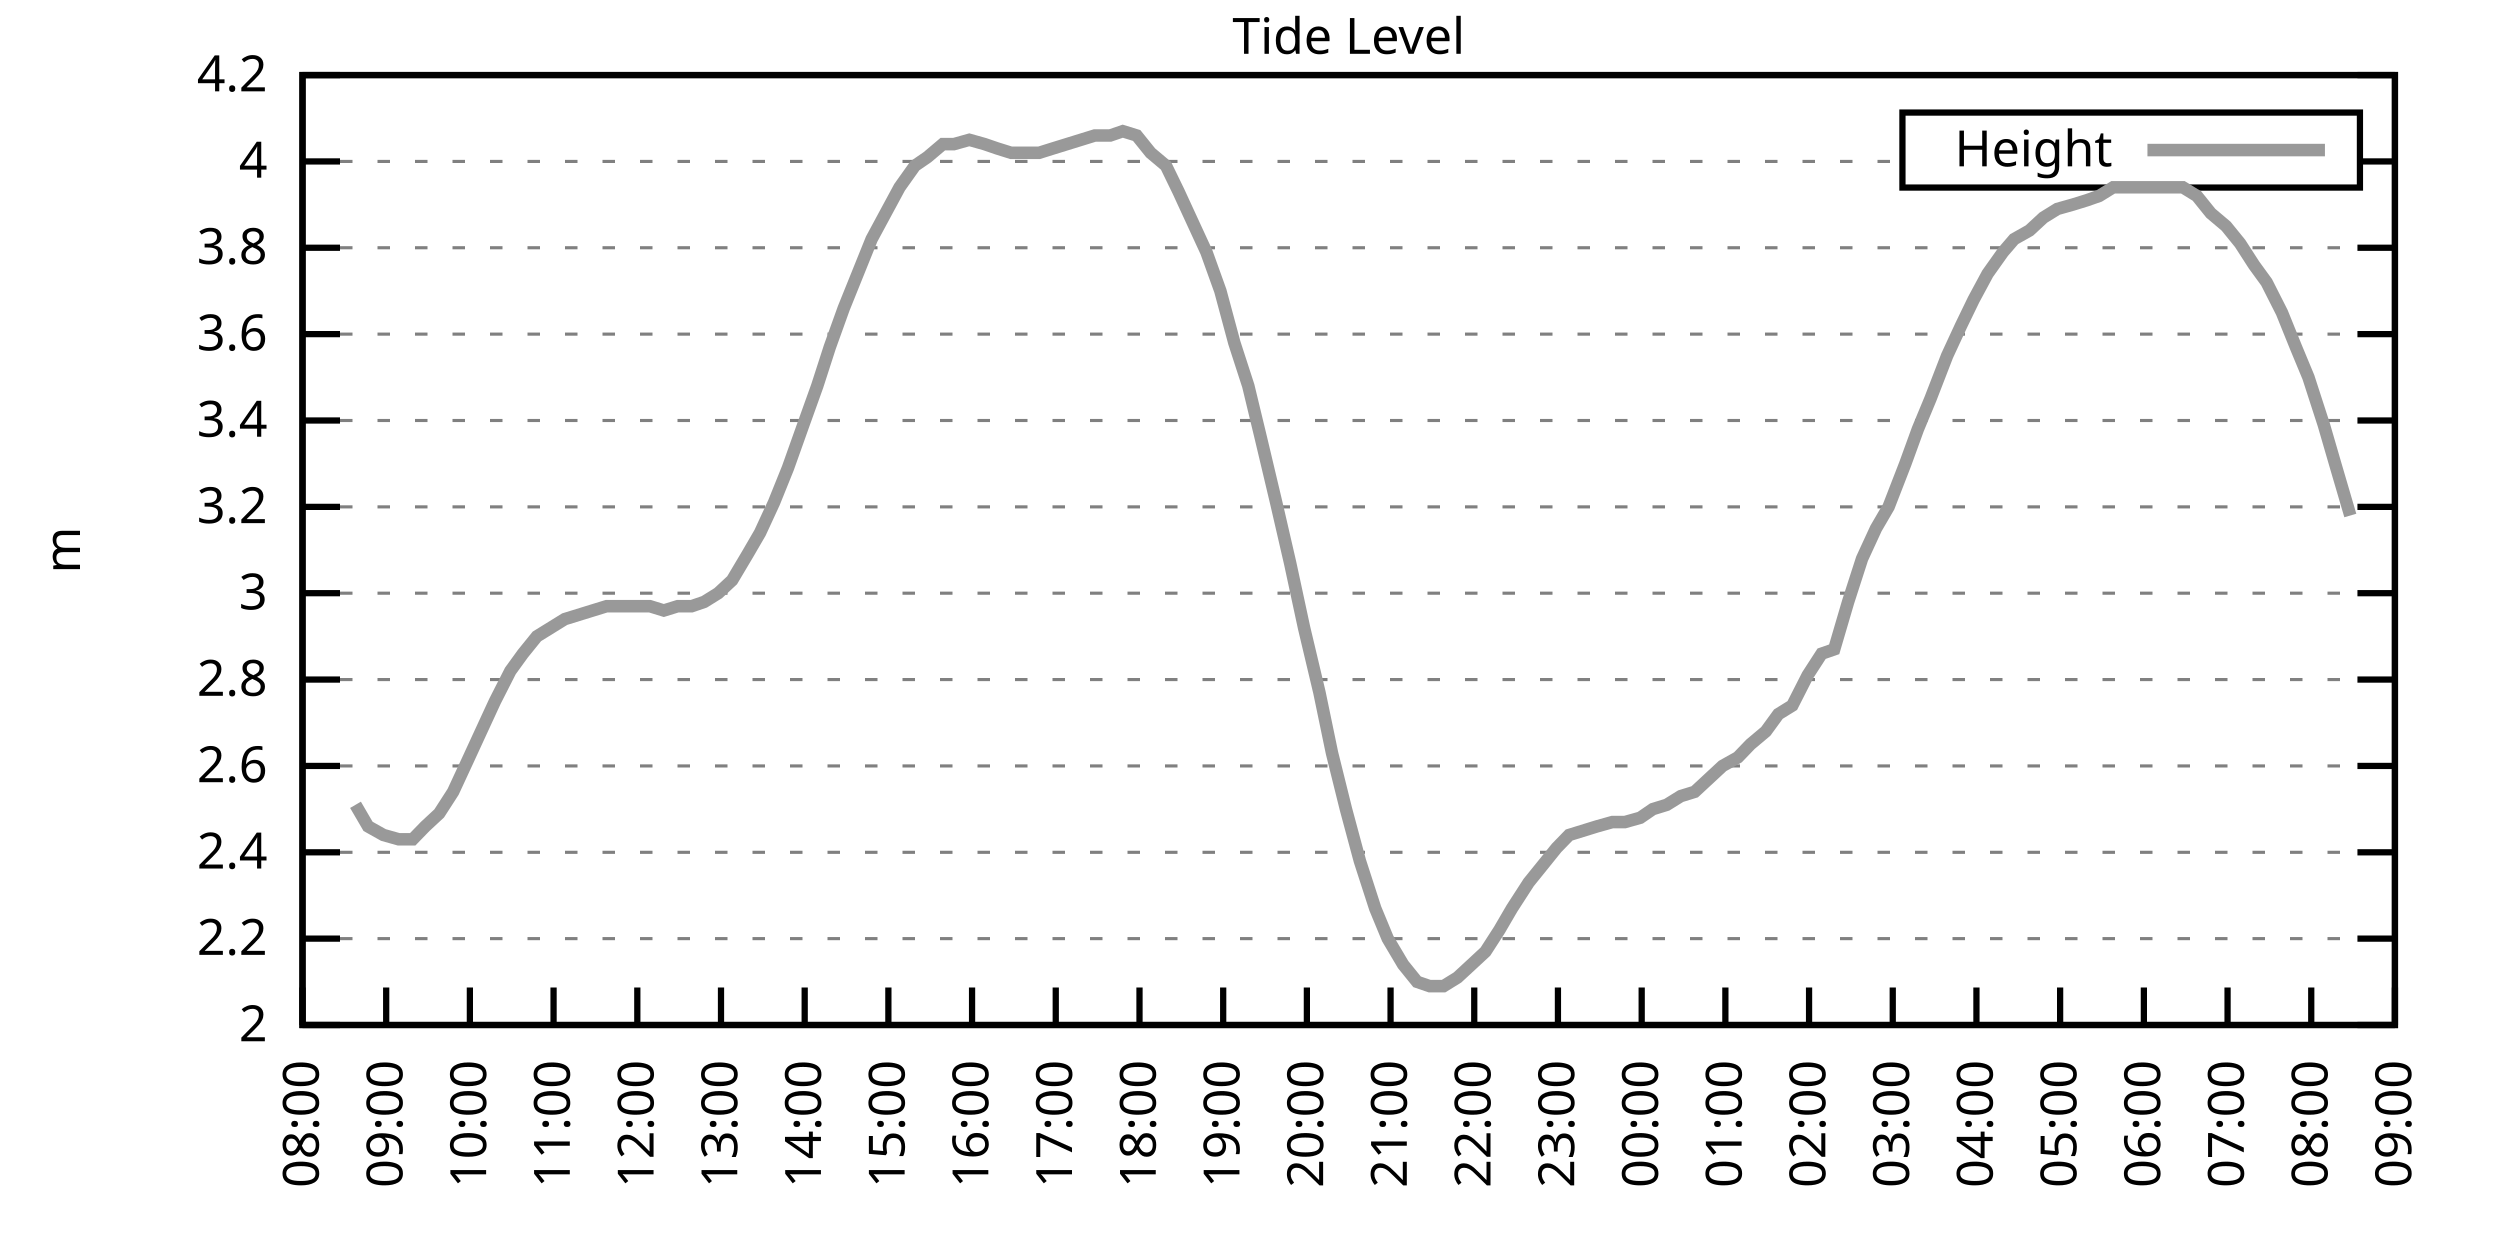
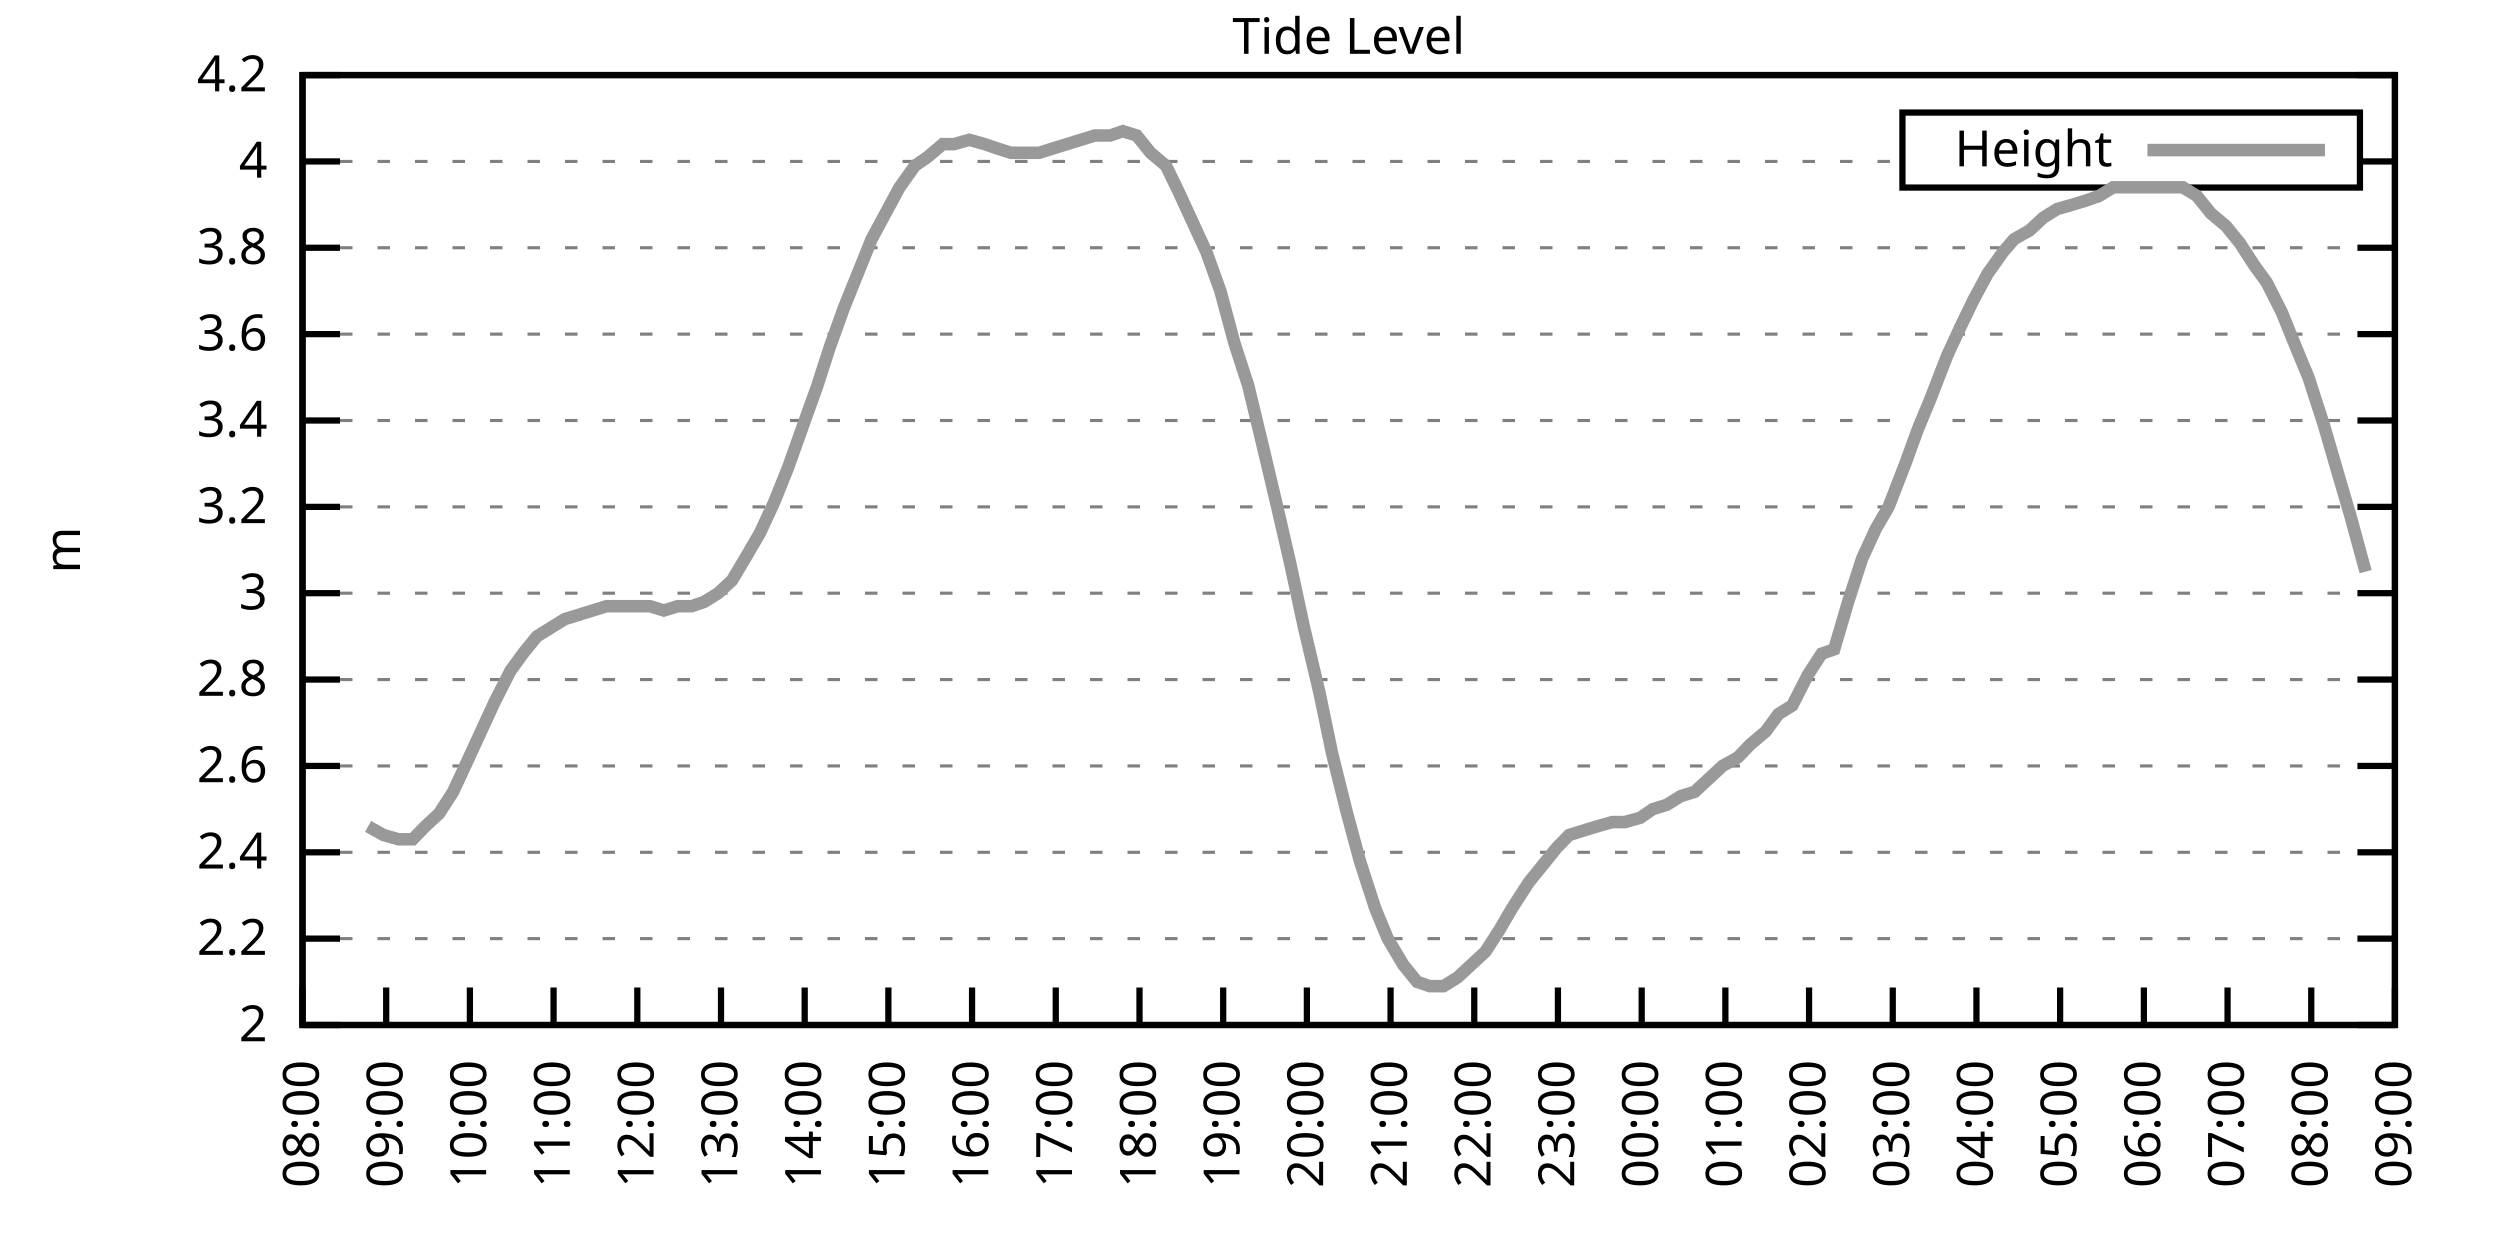
<svg xmlns="http://www.w3.org/2000/svg" xmlns:xlink="http://www.w3.org/1999/xlink" width="400" height="200" viewBox="0 0 400 200">
  <g id="gnuplot_canvas">
    <rect x="0" y="0" width="400" height="200" fill="none" />
    <defs>
      <circle id="gpDot" r="0.5" stroke-width="0.5" stroke="currentColor" />
      <path id="gpPt0" stroke-width="0.333" stroke="currentColor" d="M-1,0 h2 M0,-1 v2" />
      <path id="gpPt1" stroke-width="0.333" stroke="currentColor" d="M-1,-1 L1,1 M1,-1 L-1,1" />
      <path id="gpPt2" stroke-width="0.333" stroke="currentColor" d="M-1,0 L1,0 M0,-1 L0,1 M-1,-1 L1,1 M-1,1 L1,-1" />
      <rect id="gpPt3" stroke-width="0.333" stroke="currentColor" x="-1" y="-1" width="2" height="2" />
      <rect id="gpPt4" stroke-width="0.333" stroke="currentColor" fill="currentColor" x="-1" y="-1" width="2" height="2" />
      <circle id="gpPt5" stroke-width="0.333" stroke="currentColor" cx="0" cy="0" r="1" />
      <use xlink:href="#gpPt5" id="gpPt6" fill="currentColor" stroke="none" />
      <path id="gpPt7" stroke-width="0.333" stroke="currentColor" d="M0,-1.33 L-1.33,0.67 L1.33,0.67 z" />
      <use xlink:href="#gpPt7" id="gpPt8" fill="currentColor" stroke="none" />
      <use xlink:href="#gpPt7" id="gpPt9" stroke="currentColor" transform="rotate(180)" />
      <use xlink:href="#gpPt9" id="gpPt10" fill="currentColor" stroke="none" />
      <use xlink:href="#gpPt3" id="gpPt11" stroke="currentColor" transform="rotate(45)" />
      <use xlink:href="#gpPt11" id="gpPt12" fill="currentColor" stroke="none" />
      <path id="gpPt13" stroke-width="0.333" stroke="currentColor" d="M0,1.330 L1.265,0.411 L0.782,-1.067 L-0.782,-1.076 L-1.265,0.411 z" />
      <use xlink:href="#gpPt13" id="gpPt14" fill="currentColor" stroke="none" />
      <filter id="textbox" filterUnits="objectBoundingBox" x="0" y="0" height="1" width="1">
        <feFlood flood-color="white" flood-opacity="1" result="bgnd" />
        <feComposite in="SourceGraphic" in2="bgnd" operator="atop" />
      </filter>
      <filter id="greybox" filterUnits="objectBoundingBox" x="0" y="0" height="1" width="1">
        <feFlood flood-color="lightgrey" flood-opacity="1" result="grey" />
        <feComposite in="SourceGraphic" in2="grey" operator="atop" />
      </filter>
    </defs>
    <g fill="none" color="white" stroke="currentColor" stroke-width="1.00" stroke-linecap="butt" stroke-linejoin="miter">
</g>
    <g fill="none" color="black" stroke="currentColor" stroke-width="1.00" stroke-linecap="butt" stroke-linejoin="miter">
      <g stroke="none" shape-rendering="crispEdges">
        <polygon fill="rgb(255, 255, 255)" points="48.40,164.00 383.18,164.00 383.18,12.02 48.40,12.02 " />
      </g>
    </g>
    <g fill="none" color="black" stroke="currentColor" stroke-width="1.00" stroke-linecap="butt" stroke-linejoin="miter">
</g>
    <g fill="none" color="black" stroke="black" stroke-width="0.50" stroke-linecap="butt" stroke-linejoin="miter">
</g>
    <g fill="none" color="gray" stroke="currentColor" stroke-width="0.50" stroke-linecap="butt" stroke-linejoin="miter">
      <path stroke="gray" stroke-dasharray="2,4" class="gridline" d="M48.40,164.00 L383.19,164.00  " />
    </g>
    <g fill="none" color="gray" stroke="gray" stroke-width="1.00" stroke-linecap="butt" stroke-linejoin="miter">
</g>
    <g fill="none" color="black" stroke="currentColor" stroke-width="1.00" stroke-linecap="butt" stroke-linejoin="miter">
      <path stroke="black" d="M48.40,164.00 L54.40,164.00 M383.19,164.00 L377.19,164.00  " />
      <g transform="translate(42.80,166.60)" stroke="none" fill="black" font-family="Sans" font-size="8.00" text-anchor="end">
        <text>
          <tspan font-family="Sans"> 2</tspan>
        </text>
      </g>
    </g>
    <g fill="none" color="black" stroke="currentColor" stroke-width="1.00" stroke-linecap="butt" stroke-linejoin="miter">
</g>
    <g fill="none" color="black" stroke="black" stroke-width="0.50" stroke-linecap="butt" stroke-linejoin="miter">
</g>
    <g fill="none" color="gray" stroke="currentColor" stroke-width="0.50" stroke-linecap="butt" stroke-linejoin="miter">
      <path stroke="gray" stroke-dasharray="2,4" class="gridline" d="M48.40,150.18 L383.19,150.18  " />
    </g>
    <g fill="none" color="gray" stroke="gray" stroke-width="1.00" stroke-linecap="butt" stroke-linejoin="miter">
</g>
    <g fill="none" color="black" stroke="currentColor" stroke-width="1.00" stroke-linecap="butt" stroke-linejoin="miter">
      <path stroke="black" d="M48.40,150.18 L54.40,150.18 M383.19,150.18 L377.19,150.18  " />
      <g transform="translate(42.80,152.78)" stroke="none" fill="black" font-family="Sans" font-size="8.00" text-anchor="end">
        <text>
          <tspan font-family="Sans"> 2.2</tspan>
        </text>
      </g>
    </g>
    <g fill="none" color="black" stroke="currentColor" stroke-width="1.00" stroke-linecap="butt" stroke-linejoin="miter">
</g>
    <g fill="none" color="black" stroke="black" stroke-width="0.50" stroke-linecap="butt" stroke-linejoin="miter">
</g>
    <g fill="none" color="gray" stroke="currentColor" stroke-width="0.50" stroke-linecap="butt" stroke-linejoin="miter">
      <path stroke="gray" stroke-dasharray="2,4" class="gridline" d="M48.40,136.37 L383.19,136.37  " />
    </g>
    <g fill="none" color="gray" stroke="gray" stroke-width="1.00" stroke-linecap="butt" stroke-linejoin="miter">
</g>
    <g fill="none" color="black" stroke="currentColor" stroke-width="1.00" stroke-linecap="butt" stroke-linejoin="miter">
      <path stroke="black" d="M48.40,136.37 L54.40,136.37 M383.19,136.37 L377.19,136.37  " />
      <g transform="translate(42.80,138.97)" stroke="none" fill="black" font-family="Sans" font-size="8.00" text-anchor="end">
        <text>
          <tspan font-family="Sans"> 2.4</tspan>
        </text>
      </g>
    </g>
    <g fill="none" color="black" stroke="currentColor" stroke-width="1.00" stroke-linecap="butt" stroke-linejoin="miter">
</g>
    <g fill="none" color="black" stroke="black" stroke-width="0.50" stroke-linecap="butt" stroke-linejoin="miter">
</g>
    <g fill="none" color="gray" stroke="currentColor" stroke-width="0.50" stroke-linecap="butt" stroke-linejoin="miter">
      <path stroke="gray" stroke-dasharray="2,4" class="gridline" d="M48.40,122.55 L383.19,122.55  " />
    </g>
    <g fill="none" color="gray" stroke="gray" stroke-width="1.00" stroke-linecap="butt" stroke-linejoin="miter">
</g>
    <g fill="none" color="black" stroke="currentColor" stroke-width="1.00" stroke-linecap="butt" stroke-linejoin="miter">
      <path stroke="black" d="M48.40,122.55 L54.40,122.55 M383.19,122.55 L377.19,122.55  " />
      <g transform="translate(42.80,125.15)" stroke="none" fill="black" font-family="Sans" font-size="8.00" text-anchor="end">
        <text>
          <tspan font-family="Sans"> 2.6</tspan>
        </text>
      </g>
    </g>
    <g fill="none" color="black" stroke="currentColor" stroke-width="1.00" stroke-linecap="butt" stroke-linejoin="miter">
</g>
    <g fill="none" color="black" stroke="black" stroke-width="0.50" stroke-linecap="butt" stroke-linejoin="miter">
</g>
    <g fill="none" color="gray" stroke="currentColor" stroke-width="0.50" stroke-linecap="butt" stroke-linejoin="miter">
      <path stroke="gray" stroke-dasharray="2,4" class="gridline" d="M48.40,108.73 L383.19,108.73  " />
    </g>
    <g fill="none" color="gray" stroke="gray" stroke-width="1.00" stroke-linecap="butt" stroke-linejoin="miter">
</g>
    <g fill="none" color="black" stroke="currentColor" stroke-width="1.00" stroke-linecap="butt" stroke-linejoin="miter">
      <path stroke="black" d="M48.40,108.73 L54.40,108.73 M383.19,108.73 L377.19,108.73  " />
      <g transform="translate(42.80,111.33)" stroke="none" fill="black" font-family="Sans" font-size="8.00" text-anchor="end">
        <text>
          <tspan font-family="Sans"> 2.8</tspan>
        </text>
      </g>
    </g>
    <g fill="none" color="black" stroke="currentColor" stroke-width="1.00" stroke-linecap="butt" stroke-linejoin="miter">
</g>
    <g fill="none" color="black" stroke="black" stroke-width="0.50" stroke-linecap="butt" stroke-linejoin="miter">
</g>
    <g fill="none" color="gray" stroke="currentColor" stroke-width="0.50" stroke-linecap="butt" stroke-linejoin="miter">
      <path stroke="gray" stroke-dasharray="2,4" class="gridline" d="M48.40,94.91 L383.19,94.91  " />
    </g>
    <g fill="none" color="gray" stroke="gray" stroke-width="1.00" stroke-linecap="butt" stroke-linejoin="miter">
</g>
    <g fill="none" color="black" stroke="currentColor" stroke-width="1.00" stroke-linecap="butt" stroke-linejoin="miter">
      <path stroke="black" d="M48.40,94.91 L54.40,94.91 M383.19,94.91 L377.19,94.91  " />
      <g transform="translate(42.80,97.51)" stroke="none" fill="black" font-family="Sans" font-size="8.00" text-anchor="end">
        <text>
          <tspan font-family="Sans"> 3</tspan>
        </text>
      </g>
    </g>
    <g fill="none" color="black" stroke="currentColor" stroke-width="1.00" stroke-linecap="butt" stroke-linejoin="miter">
</g>
    <g fill="none" color="black" stroke="black" stroke-width="0.50" stroke-linecap="butt" stroke-linejoin="miter">
</g>
    <g fill="none" color="gray" stroke="currentColor" stroke-width="0.50" stroke-linecap="butt" stroke-linejoin="miter">
      <path stroke="gray" stroke-dasharray="2,4" class="gridline" d="M48.40,81.10 L383.19,81.10  " />
    </g>
    <g fill="none" color="gray" stroke="gray" stroke-width="1.00" stroke-linecap="butt" stroke-linejoin="miter">
</g>
    <g fill="none" color="black" stroke="currentColor" stroke-width="1.00" stroke-linecap="butt" stroke-linejoin="miter">
      <path stroke="black" d="M48.40,81.10 L54.40,81.10 M383.19,81.10 L377.19,81.10  " />
      <g transform="translate(42.80,83.70)" stroke="none" fill="black" font-family="Sans" font-size="8.00" text-anchor="end">
        <text>
          <tspan font-family="Sans"> 3.2</tspan>
        </text>
      </g>
    </g>
    <g fill="none" color="black" stroke="currentColor" stroke-width="1.00" stroke-linecap="butt" stroke-linejoin="miter">
</g>
    <g fill="none" color="black" stroke="black" stroke-width="0.50" stroke-linecap="butt" stroke-linejoin="miter">
</g>
    <g fill="none" color="gray" stroke="currentColor" stroke-width="0.50" stroke-linecap="butt" stroke-linejoin="miter">
      <path stroke="gray" stroke-dasharray="2,4" class="gridline" d="M48.40,67.28 L383.19,67.28  " />
    </g>
    <g fill="none" color="gray" stroke="gray" stroke-width="1.00" stroke-linecap="butt" stroke-linejoin="miter">
</g>
    <g fill="none" color="black" stroke="currentColor" stroke-width="1.00" stroke-linecap="butt" stroke-linejoin="miter">
      <path stroke="black" d="M48.40,67.28 L54.40,67.28 M383.19,67.28 L377.19,67.28  " />
      <g transform="translate(42.80,69.88)" stroke="none" fill="black" font-family="Sans" font-size="8.00" text-anchor="end">
        <text>
          <tspan font-family="Sans"> 3.4</tspan>
        </text>
      </g>
    </g>
    <g fill="none" color="black" stroke="currentColor" stroke-width="1.00" stroke-linecap="butt" stroke-linejoin="miter">
</g>
    <g fill="none" color="black" stroke="black" stroke-width="0.50" stroke-linecap="butt" stroke-linejoin="miter">
</g>
    <g fill="none" color="gray" stroke="currentColor" stroke-width="0.50" stroke-linecap="butt" stroke-linejoin="miter">
      <path stroke="gray" stroke-dasharray="2,4" class="gridline" d="M48.40,53.46 L383.19,53.46  " />
    </g>
    <g fill="none" color="gray" stroke="gray" stroke-width="1.00" stroke-linecap="butt" stroke-linejoin="miter">
</g>
    <g fill="none" color="black" stroke="currentColor" stroke-width="1.00" stroke-linecap="butt" stroke-linejoin="miter">
      <path stroke="black" d="M48.40,53.46 L54.40,53.46 M383.19,53.46 L377.19,53.46  " />
      <g transform="translate(42.80,56.06)" stroke="none" fill="black" font-family="Sans" font-size="8.00" text-anchor="end">
        <text>
          <tspan font-family="Sans"> 3.6</tspan>
        </text>
      </g>
    </g>
    <g fill="none" color="black" stroke="currentColor" stroke-width="1.00" stroke-linecap="butt" stroke-linejoin="miter">
</g>
    <g fill="none" color="black" stroke="black" stroke-width="0.50" stroke-linecap="butt" stroke-linejoin="miter">
</g>
    <g fill="none" color="gray" stroke="currentColor" stroke-width="0.50" stroke-linecap="butt" stroke-linejoin="miter">
      <path stroke="gray" stroke-dasharray="2,4" class="gridline" d="M48.40,39.64 L383.19,39.64  " />
    </g>
    <g fill="none" color="gray" stroke="gray" stroke-width="1.00" stroke-linecap="butt" stroke-linejoin="miter">
</g>
    <g fill="none" color="black" stroke="currentColor" stroke-width="1.00" stroke-linecap="butt" stroke-linejoin="miter">
      <path stroke="black" d="M48.40,39.64 L54.40,39.64 M383.19,39.64 L377.19,39.64  " />
      <g transform="translate(42.80,42.24)" stroke="none" fill="black" font-family="Sans" font-size="8.00" text-anchor="end">
        <text>
          <tspan font-family="Sans"> 3.8</tspan>
        </text>
      </g>
    </g>
    <g fill="none" color="black" stroke="currentColor" stroke-width="1.00" stroke-linecap="butt" stroke-linejoin="miter">
</g>
    <g fill="none" color="black" stroke="black" stroke-width="0.50" stroke-linecap="butt" stroke-linejoin="miter">
</g>
    <g fill="none" color="gray" stroke="currentColor" stroke-width="0.50" stroke-linecap="butt" stroke-linejoin="miter">
      <path stroke="gray" stroke-dasharray="2,4" class="gridline" d="M48.40,25.83 L304.39,25.83 M377.59,25.83 L383.19,25.83  " />
    </g>
    <g fill="none" color="gray" stroke="gray" stroke-width="1.00" stroke-linecap="butt" stroke-linejoin="miter">
</g>
    <g fill="none" color="black" stroke="currentColor" stroke-width="1.00" stroke-linecap="butt" stroke-linejoin="miter">
      <path stroke="black" d="M48.40,25.83 L54.40,25.83 M383.19,25.83 L377.19,25.83  " />
      <g transform="translate(42.80,28.43)" stroke="none" fill="black" font-family="Sans" font-size="8.00" text-anchor="end">
        <text>
          <tspan font-family="Sans"> 4</tspan>
        </text>
      </g>
    </g>
    <g fill="none" color="black" stroke="currentColor" stroke-width="1.00" stroke-linecap="butt" stroke-linejoin="miter">
</g>
    <g fill="none" color="black" stroke="black" stroke-width="0.50" stroke-linecap="butt" stroke-linejoin="miter">
</g>
    <g fill="none" color="gray" stroke="currentColor" stroke-width="0.50" stroke-linecap="butt" stroke-linejoin="miter">
      <path stroke="gray" stroke-dasharray="2,4" class="gridline" d="M48.40,12.01 L383.19,12.01  " />
    </g>
    <g fill="none" color="gray" stroke="gray" stroke-width="1.00" stroke-linecap="butt" stroke-linejoin="miter">
</g>
    <g fill="none" color="black" stroke="currentColor" stroke-width="1.00" stroke-linecap="butt" stroke-linejoin="miter">
      <path stroke="black" d="M48.40,12.01 L54.40,12.01 M383.19,12.01 L377.19,12.01  " />
      <g transform="translate(42.80,14.61)" stroke="none" fill="black" font-family="Sans" font-size="8.00" text-anchor="end">
        <text>
          <tspan font-family="Sans"> 4.2</tspan>
        </text>
      </g>
    </g>
    <g fill="none" color="black" stroke="currentColor" stroke-width="1.00" stroke-linecap="butt" stroke-linejoin="miter">
      <path stroke="black" d="M48.40,164.00 L48.40,158.00  " />
      <g transform="translate(51.00,169.60) rotate(270.00)" stroke="none" fill="black" font-family="Sans" font-size="8.00" text-anchor="end">
        <text>
          <tspan font-family="Sans">08:00</tspan>
        </text>
      </g>
    </g>
    <g fill="none" color="black" stroke="currentColor" stroke-width="1.00" stroke-linecap="butt" stroke-linejoin="miter">
      <path stroke="black" d="M61.79,164.00 L61.79,158.00  " />
      <g transform="translate(64.39,169.60) rotate(270.00)" stroke="none" fill="black" font-family="Sans" font-size="8.00" text-anchor="end">
        <text>
          <tspan font-family="Sans">09:00</tspan>
        </text>
      </g>
    </g>
    <g fill="none" color="black" stroke="currentColor" stroke-width="1.00" stroke-linecap="butt" stroke-linejoin="miter">
      <path stroke="black" d="M75.18,164.00 L75.18,158.00  " />
      <g transform="translate(77.78,169.60) rotate(270.00)" stroke="none" fill="black" font-family="Sans" font-size="8.00" text-anchor="end">
        <text>
          <tspan font-family="Sans">10:00</tspan>
        </text>
      </g>
    </g>
    <g fill="none" color="black" stroke="currentColor" stroke-width="1.00" stroke-linecap="butt" stroke-linejoin="miter">
      <path stroke="black" d="M88.57,164.00 L88.57,158.00  " />
      <g transform="translate(91.17,169.60) rotate(270.00)" stroke="none" fill="black" font-family="Sans" font-size="8.00" text-anchor="end">
        <text>
          <tspan font-family="Sans">11:00</tspan>
        </text>
      </g>
    </g>
    <g fill="none" color="black" stroke="currentColor" stroke-width="1.00" stroke-linecap="butt" stroke-linejoin="miter">
      <path stroke="black" d="M101.97,164.00 L101.97,158.00  " />
      <g transform="translate(104.57,169.60) rotate(270.00)" stroke="none" fill="black" font-family="Sans" font-size="8.00" text-anchor="end">
        <text>
          <tspan font-family="Sans">12:00</tspan>
        </text>
      </g>
    </g>
    <g fill="none" color="black" stroke="currentColor" stroke-width="1.00" stroke-linecap="butt" stroke-linejoin="miter">
      <path stroke="black" d="M115.36,164.00 L115.36,158.00  " />
      <g transform="translate(117.96,169.60) rotate(270.00)" stroke="none" fill="black" font-family="Sans" font-size="8.00" text-anchor="end">
        <text>
          <tspan font-family="Sans">13:00</tspan>
        </text>
      </g>
    </g>
    <g fill="none" color="black" stroke="currentColor" stroke-width="1.00" stroke-linecap="butt" stroke-linejoin="miter">
      <path stroke="black" d="M128.75,164.00 L128.75,158.00  " />
      <g transform="translate(131.35,169.60) rotate(270.00)" stroke="none" fill="black" font-family="Sans" font-size="8.00" text-anchor="end">
        <text>
          <tspan font-family="Sans">14:00</tspan>
        </text>
      </g>
    </g>
    <g fill="none" color="black" stroke="currentColor" stroke-width="1.00" stroke-linecap="butt" stroke-linejoin="miter">
      <path stroke="black" d="M142.14,164.00 L142.14,158.00  " />
      <g transform="translate(144.74,169.60) rotate(270.00)" stroke="none" fill="black" font-family="Sans" font-size="8.00" text-anchor="end">
        <text>
          <tspan font-family="Sans">15:00</tspan>
        </text>
      </g>
    </g>
    <g fill="none" color="black" stroke="currentColor" stroke-width="1.00" stroke-linecap="butt" stroke-linejoin="miter">
      <path stroke="black" d="M155.53,164.00 L155.53,158.00  " />
      <g transform="translate(158.13,169.60) rotate(270.00)" stroke="none" fill="black" font-family="Sans" font-size="8.00" text-anchor="end">
        <text>
          <tspan font-family="Sans">16:00</tspan>
        </text>
      </g>
    </g>
    <g fill="none" color="black" stroke="currentColor" stroke-width="1.00" stroke-linecap="butt" stroke-linejoin="miter">
      <path stroke="black" d="M168.92,164.00 L168.92,158.00  " />
      <g transform="translate(171.52,169.60) rotate(270.00)" stroke="none" fill="black" font-family="Sans" font-size="8.00" text-anchor="end">
        <text>
          <tspan font-family="Sans">17:00</tspan>
        </text>
      </g>
    </g>
    <g fill="none" color="black" stroke="currentColor" stroke-width="1.00" stroke-linecap="butt" stroke-linejoin="miter">
      <path stroke="black" d="M182.32,164.00 L182.32,158.00  " />
      <g transform="translate(184.92,169.60) rotate(270.00)" stroke="none" fill="black" font-family="Sans" font-size="8.00" text-anchor="end">
        <text>
          <tspan font-family="Sans">18:00</tspan>
        </text>
      </g>
    </g>
    <g fill="none" color="black" stroke="currentColor" stroke-width="1.00" stroke-linecap="butt" stroke-linejoin="miter">
      <path stroke="black" d="M195.71,164.00 L195.71,158.00  " />
      <g transform="translate(198.31,169.60) rotate(270.00)" stroke="none" fill="black" font-family="Sans" font-size="8.00" text-anchor="end">
        <text>
          <tspan font-family="Sans">19:00</tspan>
        </text>
      </g>
    </g>
    <g fill="none" color="black" stroke="currentColor" stroke-width="1.00" stroke-linecap="butt" stroke-linejoin="miter">
      <path stroke="black" d="M209.10,164.00 L209.10,158.00  " />
      <g transform="translate(211.70,169.60) rotate(270.00)" stroke="none" fill="black" font-family="Sans" font-size="8.00" text-anchor="end">
        <text>
          <tspan font-family="Sans">20:00</tspan>
        </text>
      </g>
    </g>
    <g fill="none" color="black" stroke="currentColor" stroke-width="1.00" stroke-linecap="butt" stroke-linejoin="miter">
      <path stroke="black" d="M222.49,164.00 L222.49,158.00  " />
      <g transform="translate(225.09,169.60) rotate(270.00)" stroke="none" fill="black" font-family="Sans" font-size="8.00" text-anchor="end">
        <text>
          <tspan font-family="Sans">21:00</tspan>
        </text>
      </g>
    </g>
    <g fill="none" color="black" stroke="currentColor" stroke-width="1.00" stroke-linecap="butt" stroke-linejoin="miter">
      <path stroke="black" d="M235.88,164.00 L235.88,158.00  " />
      <g transform="translate(238.48,169.60) rotate(270.00)" stroke="none" fill="black" font-family="Sans" font-size="8.00" text-anchor="end">
        <text>
          <tspan font-family="Sans">22:00</tspan>
        </text>
      </g>
    </g>
    <g fill="none" color="black" stroke="currentColor" stroke-width="1.00" stroke-linecap="butt" stroke-linejoin="miter">
      <path stroke="black" d="M249.27,164.00 L249.27,158.00  " />
      <g transform="translate(251.87,169.60) rotate(270.00)" stroke="none" fill="black" font-family="Sans" font-size="8.00" text-anchor="end">
        <text>
          <tspan font-family="Sans">23:00</tspan>
        </text>
      </g>
    </g>
    <g fill="none" color="black" stroke="currentColor" stroke-width="1.00" stroke-linecap="butt" stroke-linejoin="miter">
      <path stroke="black" d="M262.67,164.00 L262.67,158.00  " />
      <g transform="translate(265.27,169.60) rotate(270.00)" stroke="none" fill="black" font-family="Sans" font-size="8.00" text-anchor="end">
        <text>
          <tspan font-family="Sans">00:00</tspan>
        </text>
      </g>
    </g>
    <g fill="none" color="black" stroke="currentColor" stroke-width="1.00" stroke-linecap="butt" stroke-linejoin="miter">
      <path stroke="black" d="M276.06,164.00 L276.06,158.00  " />
      <g transform="translate(278.66,169.60) rotate(270.00)" stroke="none" fill="black" font-family="Sans" font-size="8.00" text-anchor="end">
        <text>
          <tspan font-family="Sans">01:00</tspan>
        </text>
      </g>
    </g>
    <g fill="none" color="black" stroke="currentColor" stroke-width="1.00" stroke-linecap="butt" stroke-linejoin="miter">
      <path stroke="black" d="M289.45,164.00 L289.45,158.00  " />
      <g transform="translate(292.05,169.60) rotate(270.00)" stroke="none" fill="black" font-family="Sans" font-size="8.00" text-anchor="end">
        <text>
          <tspan font-family="Sans">02:00</tspan>
        </text>
      </g>
    </g>
    <g fill="none" color="black" stroke="currentColor" stroke-width="1.00" stroke-linecap="butt" stroke-linejoin="miter">
      <path stroke="black" d="M302.84,164.00 L302.84,158.00  " />
      <g transform="translate(305.44,169.60) rotate(270.00)" stroke="none" fill="black" font-family="Sans" font-size="8.00" text-anchor="end">
        <text>
          <tspan font-family="Sans">03:00</tspan>
        </text>
      </g>
    </g>
    <g fill="none" color="black" stroke="currentColor" stroke-width="1.00" stroke-linecap="butt" stroke-linejoin="miter">
      <path stroke="black" d="M316.23,164.00 L316.23,158.00  " />
      <g transform="translate(318.83,169.60) rotate(270.00)" stroke="none" fill="black" font-family="Sans" font-size="8.00" text-anchor="end">
        <text>
          <tspan font-family="Sans">04:00</tspan>
        </text>
      </g>
    </g>
    <g fill="none" color="black" stroke="currentColor" stroke-width="1.00" stroke-linecap="butt" stroke-linejoin="miter">
      <path stroke="black" d="M329.62,164.00 L329.62,158.00  " />
      <g transform="translate(332.22,169.60) rotate(270.00)" stroke="none" fill="black" font-family="Sans" font-size="8.00" text-anchor="end">
        <text>
          <tspan font-family="Sans">05:00</tspan>
        </text>
      </g>
    </g>
    <g fill="none" color="black" stroke="currentColor" stroke-width="1.00" stroke-linecap="butt" stroke-linejoin="miter">
      <path stroke="black" d="M343.02,164.00 L343.02,158.00  " />
      <g transform="translate(345.62,169.60) rotate(270.00)" stroke="none" fill="black" font-family="Sans" font-size="8.00" text-anchor="end">
        <text>
          <tspan font-family="Sans">06:00</tspan>
        </text>
      </g>
    </g>
    <g fill="none" color="black" stroke="currentColor" stroke-width="1.00" stroke-linecap="butt" stroke-linejoin="miter">
      <path stroke="black" d="M356.41,164.00 L356.41,158.00  " />
      <g transform="translate(359.01,169.60) rotate(270.00)" stroke="none" fill="black" font-family="Sans" font-size="8.00" text-anchor="end">
        <text>
          <tspan font-family="Sans">07:00</tspan>
        </text>
      </g>
    </g>
    <g fill="none" color="black" stroke="currentColor" stroke-width="1.00" stroke-linecap="butt" stroke-linejoin="miter">
      <path stroke="black" d="M369.80,164.00 L369.80,158.00  " />
      <g transform="translate(372.40,169.60) rotate(270.00)" stroke="none" fill="black" font-family="Sans" font-size="8.00" text-anchor="end">
        <text>
          <tspan font-family="Sans">08:00</tspan>
        </text>
      </g>
    </g>
    <g fill="none" color="black" stroke="currentColor" stroke-width="1.00" stroke-linecap="butt" stroke-linejoin="miter">
      <path stroke="black" d="M383.19,164.00 L383.19,158.00  " />
      <g transform="translate(385.79,169.60) rotate(270.00)" stroke="none" fill="black" font-family="Sans" font-size="8.00" text-anchor="end">
        <text>
          <tspan font-family="Sans">09:00</tspan>
        </text>
      </g>
    </g>
    <g fill="none" color="black" stroke="currentColor" stroke-width="1.00" stroke-linecap="butt" stroke-linejoin="miter">
</g>
    <g fill="none" color="black" stroke="currentColor" stroke-width="1.00" stroke-linecap="butt" stroke-linejoin="miter">
      <path stroke="black" d="M48.40,12.01 L48.40,164.00 L383.19,164.00 L383.19,12.01 L48.40,12.01 Z  " />
    </g>
    <g fill="none" color="black" stroke="currentColor" stroke-width="1.00" stroke-linecap="butt" stroke-linejoin="miter">
</g>
    <g fill="none" color="black" stroke="currentColor" stroke-width="1.00" stroke-linecap="butt" stroke-linejoin="miter">
      <path stroke="black" d="M304.39,30.01 L304.39,18.01 L377.59,18.01 L377.59,30.01 L304.39,30.01 Z  " />
    </g>
    <g id="Tide_level_plot_1">
      <g fill="none" color="white" stroke="black" stroke-width="2.00" stroke-linecap="butt" stroke-linejoin="miter">
</g>
      <g fill="none" color="black" stroke="currentColor" stroke-width="2.00" stroke-linecap="butt" stroke-linejoin="miter">
        <g transform="translate(337.99,26.61)" stroke="none" fill="black" font-family="Sans" font-size="8.00" text-anchor="end">
          <text>
            <tspan font-family="Sans">Height</tspan>
          </text>
        </g>
      </g>
      <g fill="none" color="black" stroke="currentColor" stroke-width="2.00" stroke-linecap="butt" stroke-linejoin="miter">
-         <path stroke="rgb(153, 153, 153)" d="M343.59,24.01 L371.99,24.01 M56.88,128.77 L58.89,132.22 L61.35,133.60 L63.80,134.29 L66.03,134.29 L68.04,132.22   L70.27,130.15 L72.50,126.69 L74.74,121.86 L76.97,117.02 L79.20,112.19 L81.66,107.35 L83.66,104.59 L85.90,101.82   L88.13,100.44 L90.36,99.06 L92.59,98.37 L94.82,97.68 L97.06,96.99 L99.51,96.99 L101.74,96.99 L103.98,96.99   L106.21,97.68 L108.44,96.99 L110.67,96.99 L112.68,96.30 L114.91,94.91 L117.14,92.84 L119.60,88.70 L121.61,85.24   L123.84,80.41 L126.07,74.88 L128.53,67.97 L130.76,61.75 L132.77,55.53 L135.00,49.32 L137.23,43.79 L139.46,38.26   L141.69,34.12 L143.93,29.97 L146.38,26.52 L148.39,25.14 L150.85,23.06 L152.63,23.06 L155.09,22.37 L157.54,23.06   L159.55,23.75 L161.78,24.45 L164.01,24.45 L166.25,24.45 L168.48,23.75 L170.71,23.06 L172.94,22.37 L175.17,21.68   L177.63,21.68 L179.64,20.99 L181.87,21.68 L184.10,24.45 L186.56,26.52 L188.57,30.66 L190.80,35.50 L193.03,40.34   L195.26,46.55 L197.49,54.84 L199.73,61.75 L201.73,70.04 L204.19,80.41 L206.42,90.08 L208.65,100.44 L211.11,110.80   L213.12,120.48 L215.35,129.46 L217.58,137.75 L220.04,145.35 L222.04,150.18 L224.50,154.33 L226.73,157.09 L228.74,157.78   L230.97,157.78 L233.20,156.40 L235.44,154.33 L237.67,152.26 L239.90,148.80 L241.91,145.35 L244.59,141.20 L246.82,138.44   L249.05,135.67 L251.06,133.60 L253.29,132.91 L255.52,132.22 L257.98,131.53 L259.99,131.53 L262.44,130.84 L264.45,129.46   L266.68,128.77 L268.92,127.38 L271.15,126.69 L273.38,124.62 L275.61,122.55 L278.07,121.17 L280.07,119.09 L282.53,117.02   L284.54,114.26 L286.77,112.88 L289.23,108.04 L291.46,104.59 L293.47,103.89 L295.70,96.30 L297.93,89.39 L300.16,84.55   L302.17,81.10 L304.85,74.19 L306.86,68.66 L308.87,63.82 L311.54,56.92 L313.78,52.08 L315.79,47.93 L318.02,43.79   L320.47,40.34 L322.26,38.26 L324.71,36.88 L326.95,34.81 L329.18,33.43 L331.63,32.74 L333.86,32.05 L335.87,31.35   L338.10,29.97 L340.34,29.97 L342.57,29.97 L347.03,29.97 L349.26,29.97 L351.50,31.35 L353.73,34.12 L356.18,36.19   L358.42,38.95 L360.65,42.41 L362.66,45.17 L365.11,50.01 L367.34,55.53 L369.35,60.37 L371.81,67.97 L373.82,74.88   L376.05,82.48  " />
+         <path stroke="rgb(153, 153, 153)" d="M343.59,24.01 L371.99,24.01 M58.89,132.22 L61.35,133.60 L63.80,134.29 L66.03,134.29 L68.04,132.22 L70.27,130.15   L72.50,126.69 L74.74,121.86 L76.97,117.02 L79.20,112.19 L81.66,107.35 L83.66,104.59 L85.90,101.82 L88.13,100.44   L90.36,99.06 L92.59,98.37 L94.82,97.68 L97.06,96.99 L99.51,96.99 L101.74,96.99 L103.98,96.99 L106.21,97.68   L108.44,96.99 L110.67,96.99 L112.68,96.30 L114.91,94.91 L117.14,92.84 L119.60,88.70 L121.61,85.24 L123.84,80.41   L126.07,74.88 L128.53,67.97 L130.76,61.75 L132.77,55.53 L135.00,49.32 L137.23,43.79 L139.46,38.26 L141.69,34.12   L143.93,29.97 L146.38,26.52 L148.39,25.14 L150.85,23.06 L152.63,23.06 L155.09,22.37 L157.54,23.06 L159.55,23.75   L161.78,24.45 L164.01,24.45 L166.25,24.45 L168.48,23.75 L170.71,23.06 L172.94,22.37 L175.17,21.68 L177.63,21.68   L179.64,20.99 L181.87,21.68 L184.10,24.45 L186.56,26.52 L188.57,30.66 L190.80,35.50 L193.03,40.34 L195.26,46.55   L197.49,54.84 L199.73,61.75 L201.73,70.04 L204.19,80.41 L206.42,90.08 L208.65,100.44 L211.11,110.80 L213.12,120.48   L215.35,129.46 L217.58,137.75 L220.04,145.35 L222.04,150.18 L224.50,154.33 L226.73,157.09 L228.74,157.78 L230.97,157.78   L233.20,156.40 L235.44,154.33 L237.67,152.26 L239.90,148.80 L241.91,145.35 L244.59,141.20 L246.82,138.44 L249.05,135.67   L251.06,133.60 L253.29,132.91 L255.52,132.22 L257.98,131.53 L259.99,131.53 L262.44,130.84 L264.45,129.46 L266.68,128.77   L268.92,127.38 L271.15,126.69 L273.38,124.62 L275.61,122.55 L278.07,121.17 L280.07,119.09 L282.53,117.02 L284.54,114.26   L286.77,112.88 L289.23,108.04 L291.46,104.59 L293.47,103.89 L295.70,96.30 L297.93,89.39 L300.16,84.55 L302.17,81.10   L304.85,74.19 L306.86,68.66 L308.87,63.82 L311.54,56.92 L313.78,52.08 L315.79,47.93 L318.02,43.79 L320.47,40.34   L322.26,38.26 L324.71,36.88 L326.95,34.81 L329.18,33.43 L331.63,32.74 L333.86,32.05 L335.87,31.35 L338.10,29.97   L340.34,29.97 L342.57,29.97 L347.03,29.97 L349.26,29.97 L351.50,31.35 L353.73,34.12 L356.18,36.19 L358.42,38.95   L360.65,42.41 L362.66,45.17 L365.11,50.01 L367.34,55.53 L369.35,60.37 L371.81,67.97 L373.82,74.88 L376.05,82.48   L378.50,91.46  " />
      </g>
    </g>
    <g fill="none" color="black" stroke="currentColor" stroke-width="2.00" stroke-linecap="butt" stroke-linejoin="miter">
</g>
    <g fill="none" color="black" stroke="black" stroke-width="1.00" stroke-linecap="butt" stroke-linejoin="miter">
</g>
    <g fill="none" color="black" stroke="currentColor" stroke-width="1.00" stroke-linecap="butt" stroke-linejoin="miter">
      <path stroke="black" d="M48.40,12.01 L48.40,164.00 L383.19,164.00 L383.19,12.01 L48.40,12.01 Z  " />
      <g transform="translate(12.80,88.01) rotate(270.00)" stroke="none" fill="black" font-family="Sans" font-size="8.00" text-anchor="middle">
        <text>
          <tspan font-family="Sans">m</tspan>
        </text>
      </g>
    </g>
    <g fill="none" color="black" stroke="currentColor" stroke-width="1.00" stroke-linecap="butt" stroke-linejoin="miter">
</g>
    <g fill="none" color="black" stroke="currentColor" stroke-width="1.00" stroke-linecap="butt" stroke-linejoin="miter">
      <g transform="translate(215.79,8.61)" stroke="none" fill="black" font-family="Sans" font-size="8.00" text-anchor="middle">
        <text>
          <tspan font-family="Sans">Tide Level</tspan>
        </text>
      </g>
    </g>
    <g fill="none" color="black" stroke="currentColor" stroke-width="1.00" stroke-linecap="butt" stroke-linejoin="miter">
</g>
  </g>
</svg>
